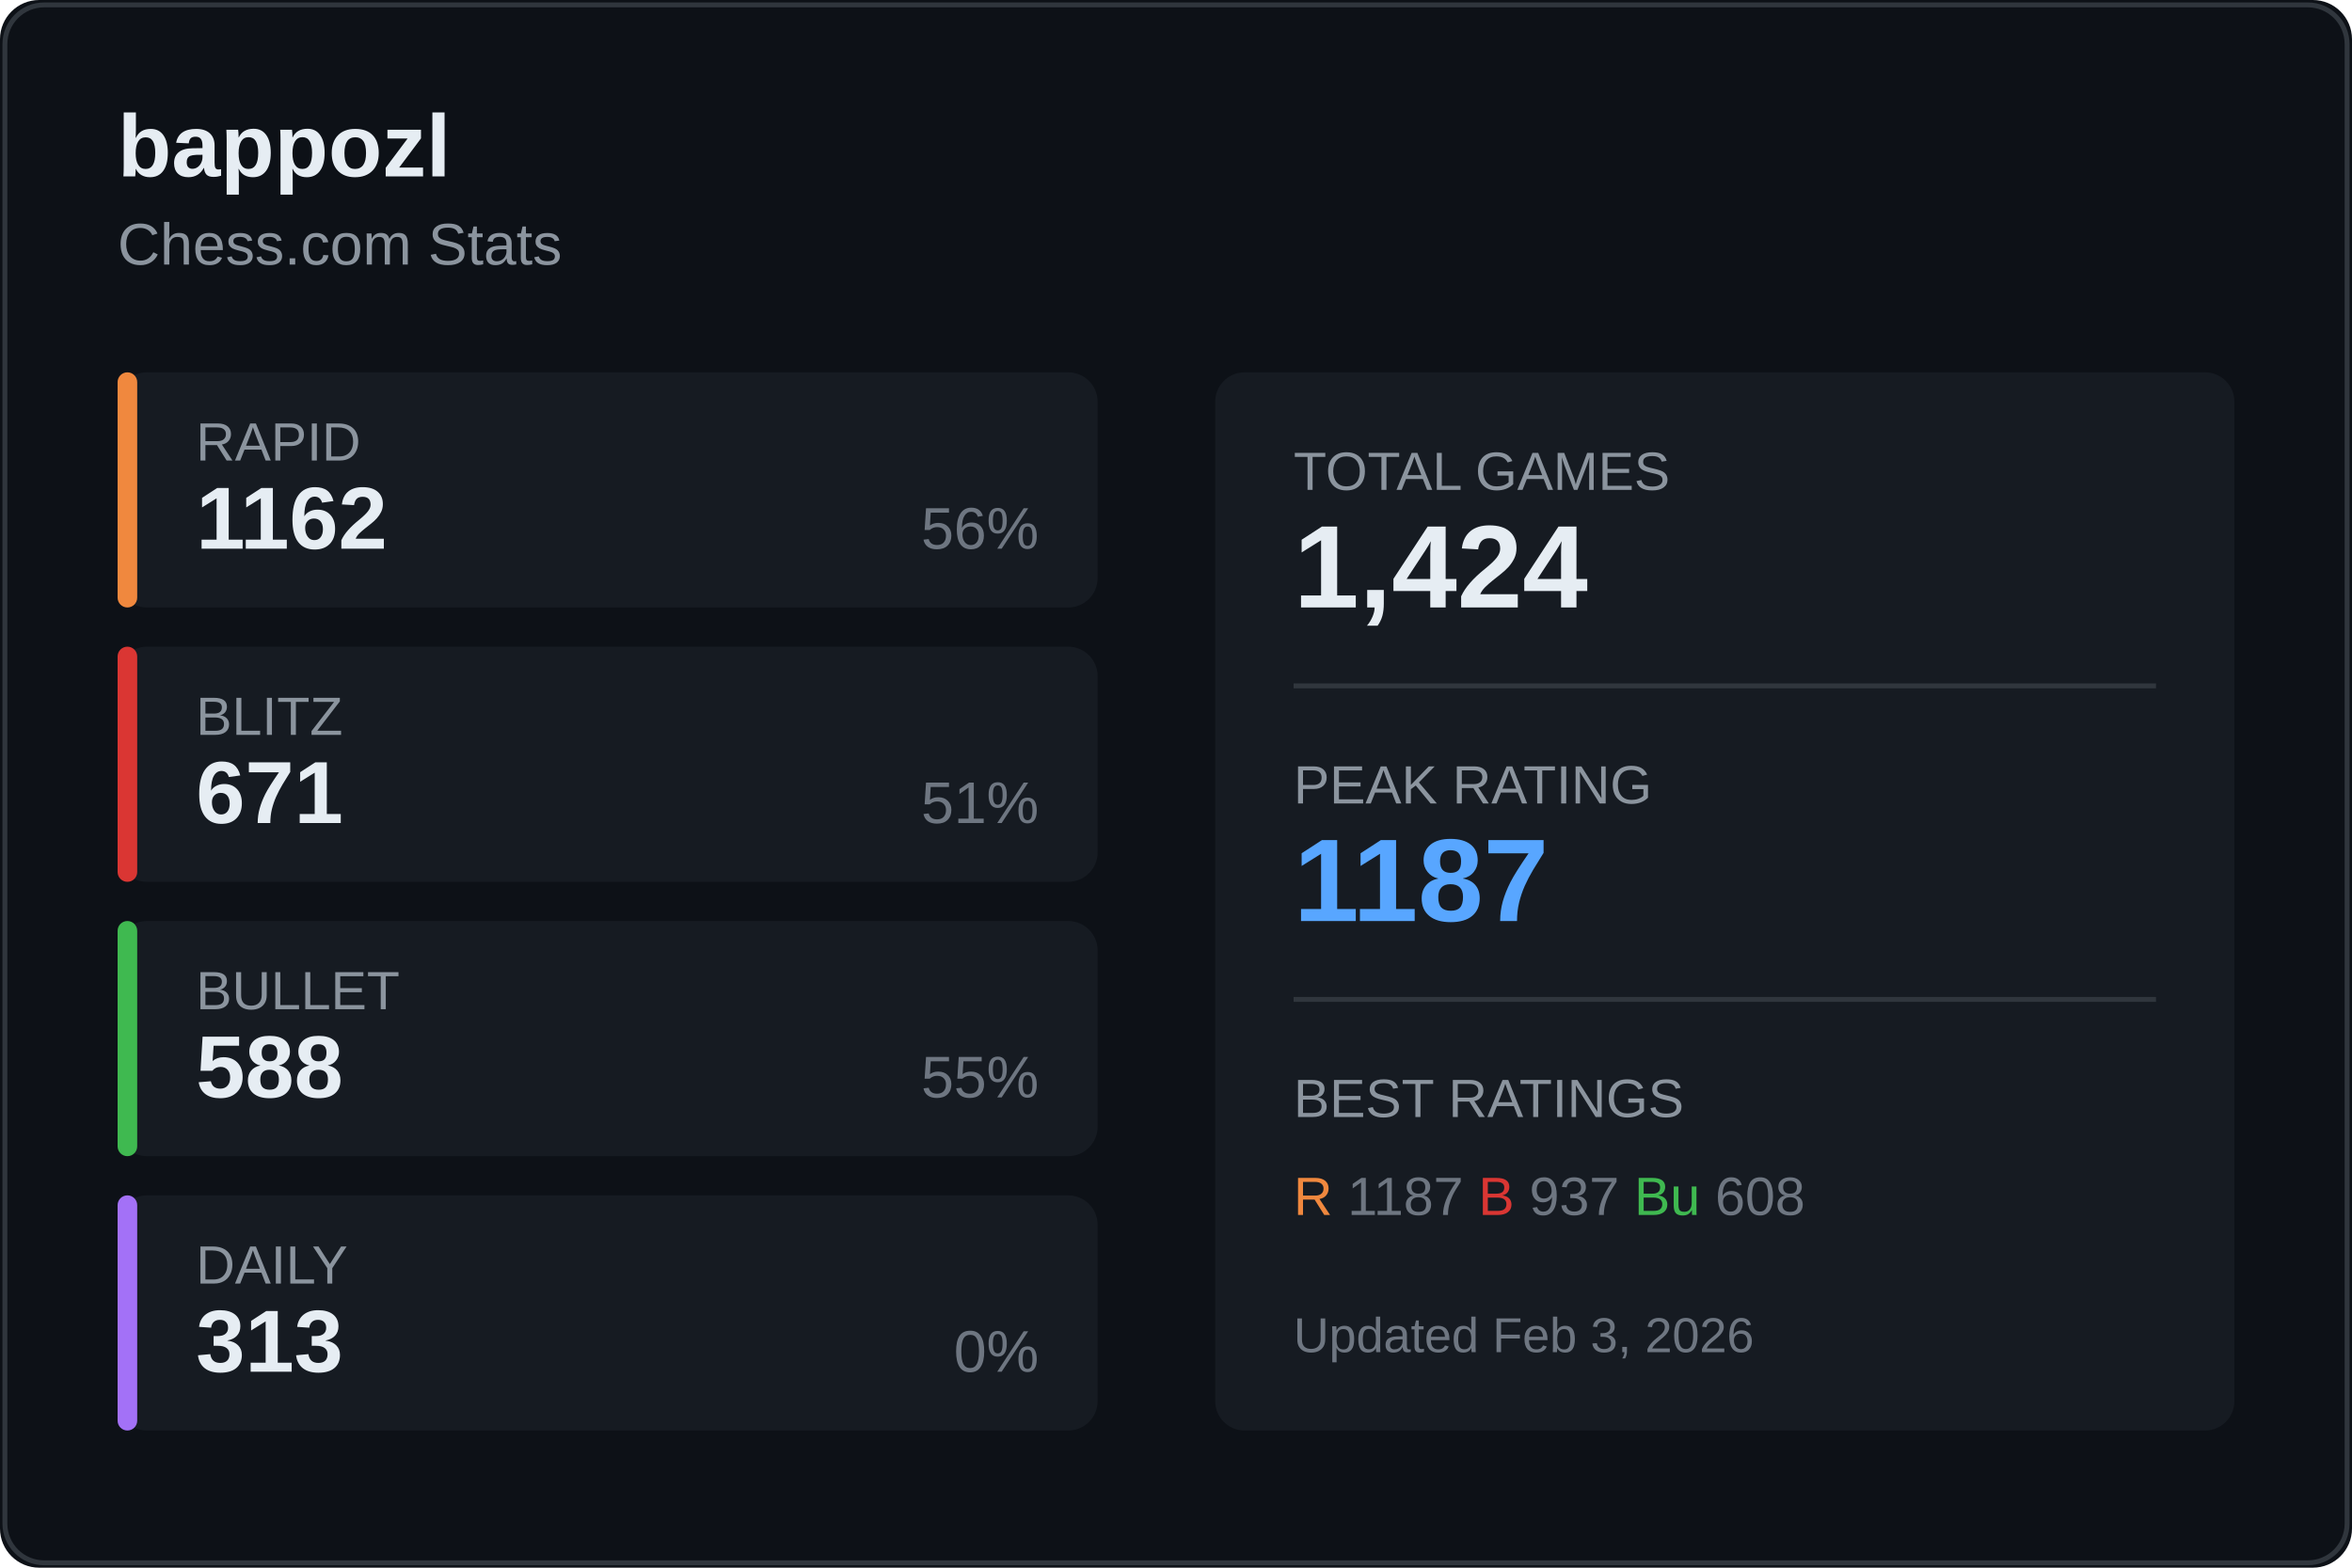
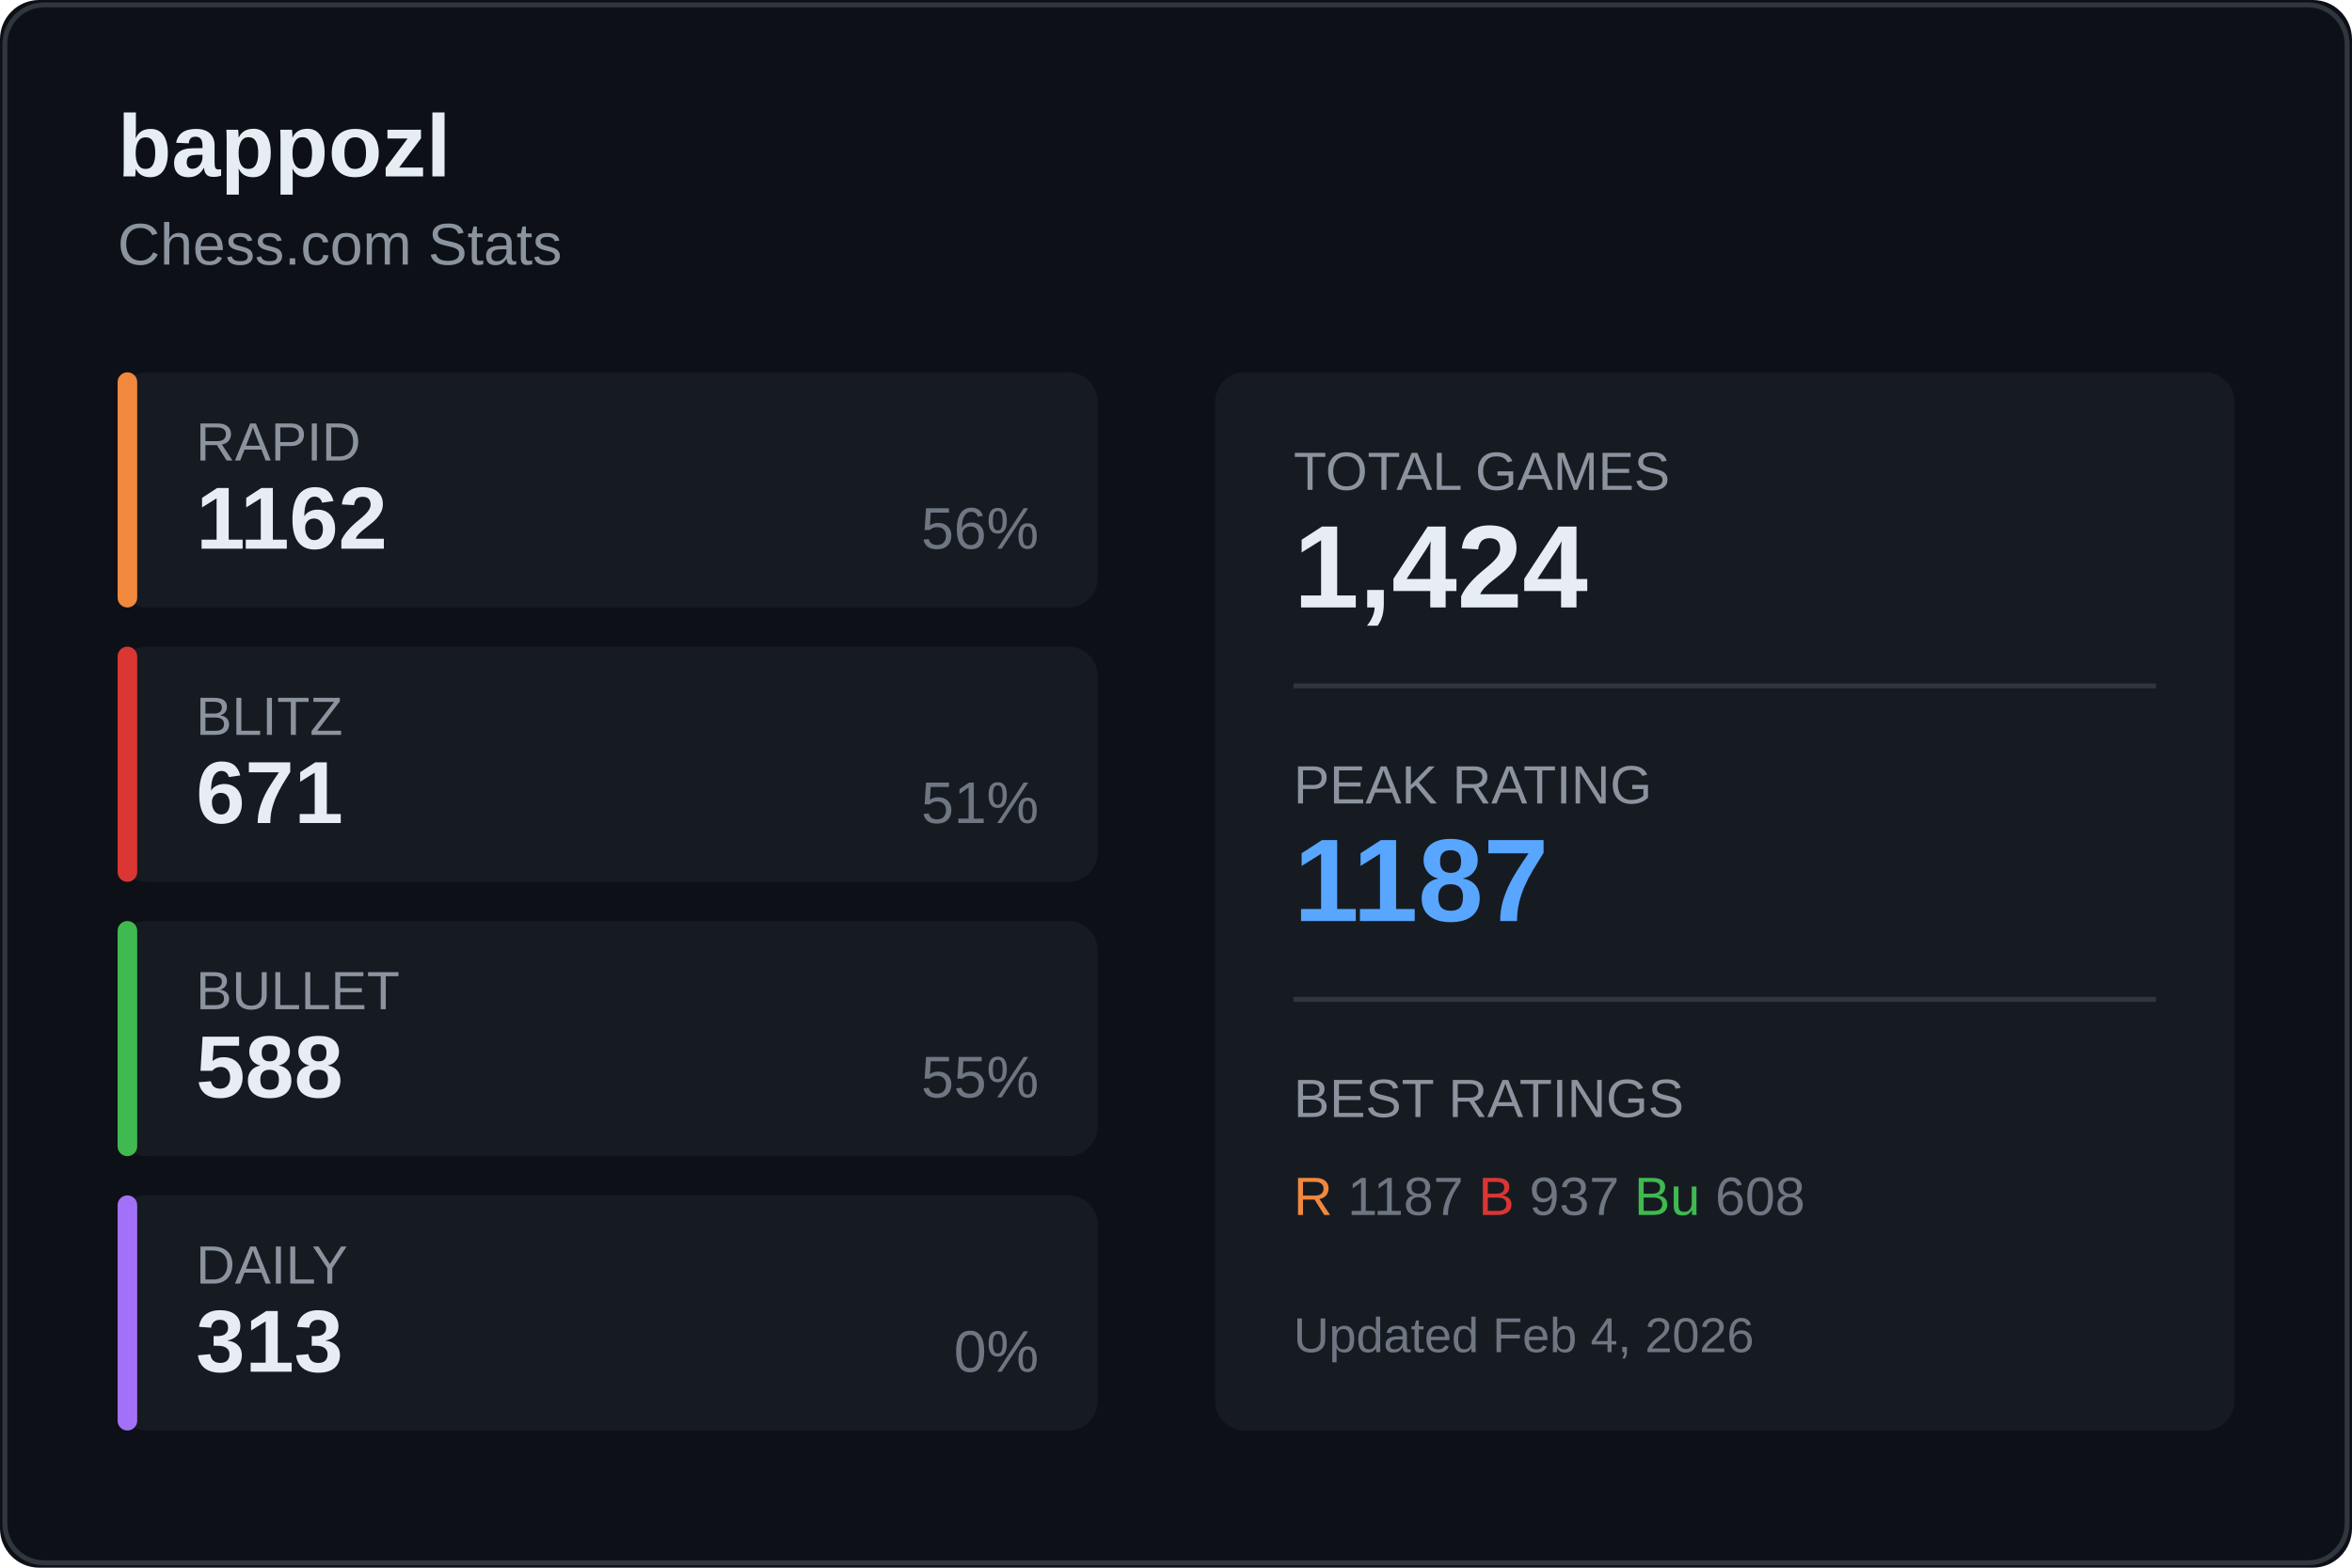
<svg xmlns="http://www.w3.org/2000/svg" width="480" height="320">
  <rect width="480" height="320" fill="#0d1117" rx="8" />
  <rect x="1" y="1" width="478" height="318" fill="none" stroke="#30363d" rx="8" />
  <text x="24" y="36" fill="#e6edf3" font-size="18" font-weight="600" font-family="Segoe UI, Arial, sans-serif">
    bappozl
  </text>
  <text x="24" y="54" fill="#8b949e" font-size="12" font-family="Segoe UI, Arial, sans-serif">
    Chess.com Stats
  </text>
  <g transform="translate(24, 76)">
    <rect width="200" height="48" fill="#161b22" rx="6" />
    <rect width="4" height="48" fill="#f0883e" rx="2" />
    <text x="16" y="18" fill="#8b949e" font-size="11" font-family="Segoe UI, Arial, sans-serif">RAPID</text>
    <text x="16" y="36" fill="#e6edf3" font-size="18" font-weight="600" font-family="Segoe UI, Arial, sans-serif">1162</text>
    <text x="188" y="36" fill="#6e7681" font-size="12" font-family="Segoe UI, Arial, sans-serif" text-anchor="end">56%</text>
  </g>
  <g transform="translate(24, 132)">
    <rect width="200" height="48" fill="#161b22" rx="6" />
    <rect width="4" height="48" fill="#da3633" rx="2" />
    <text x="16" y="18" fill="#8b949e" font-size="11" font-family="Segoe UI, Arial, sans-serif">BLITZ</text>
    <text x="16" y="36" fill="#e6edf3" font-size="18" font-weight="600" font-family="Segoe UI, Arial, sans-serif">671</text>
    <text x="188" y="36" fill="#6e7681" font-size="12" font-family="Segoe UI, Arial, sans-serif" text-anchor="end">51%</text>
  </g>
  <g transform="translate(24, 188)">
    <rect width="200" height="48" fill="#161b22" rx="6" />
    <rect width="4" height="48" fill="#3fb950" rx="2" />
    <text x="16" y="18" fill="#8b949e" font-size="11" font-family="Segoe UI, Arial, sans-serif">BULLET</text>
    <text x="16" y="36" fill="#e6edf3" font-size="18" font-weight="600" font-family="Segoe UI, Arial, sans-serif">588</text>
    <text x="188" y="36" fill="#6e7681" font-size="12" font-family="Segoe UI, Arial, sans-serif" text-anchor="end">55%</text>
  </g>
  <g transform="translate(24, 244)">
    <rect width="200" height="48" fill="#161b22" rx="6" />
    <rect width="4" height="48" fill="#a371f7" rx="2" />
    <text x="16" y="18" fill="#8b949e" font-size="11" font-family="Segoe UI, Arial, sans-serif">DAILY</text>
    <text x="16" y="36" fill="#e6edf3" font-size="18" font-weight="600" font-family="Segoe UI, Arial, sans-serif">313</text>
    <text x="188" y="36" fill="#6e7681" font-size="12" font-family="Segoe UI, Arial, sans-serif" text-anchor="end">0%</text>
  </g>
  <g transform="translate(248, 76)">
    <rect width="208" height="216" fill="#161b22" rx="6" />
    <text x="16" y="24" fill="#8b949e" font-size="11" font-family="Segoe UI, Arial, sans-serif">TOTAL GAMES</text>
    <text x="16" y="48" fill="#e6edf3" font-size="24" font-weight="600" font-family="Segoe UI, Arial, sans-serif">1,424</text>
    <line x1="16" y1="64" x2="192" y2="64" stroke="#30363d" />
    <text x="16" y="88" fill="#8b949e" font-size="11" font-family="Segoe UI, Arial, sans-serif">PEAK RATING</text>
    <text x="16" y="112" fill="#58a6ff" font-size="24" font-weight="600" font-family="Segoe UI, Arial, sans-serif">1187</text>
    <line x1="16" y1="128" x2="192" y2="128" stroke="#30363d" />
    <text x="16" y="152" fill="#8b949e" font-size="11" font-family="Segoe UI, Arial, sans-serif">BEST RATINGS</text>
    <text x="16" y="172" fill="#6e7681" font-size="11" font-family="Segoe UI, Arial, sans-serif">
      <tspan fill="#f0883e">R</tspan> 1187
      <tspan fill="#da3633">B</tspan> 937
      <tspan fill="#3fb950">Bu</tspan> 608
    </text>
    <text x="16" y="200" fill="#6e7681" font-size="10" font-family="Segoe UI, Arial, sans-serif">
-       Updated Feb 3, 2026
+       Updated Feb 4, 2026
    </text>
  </g>
</svg>
